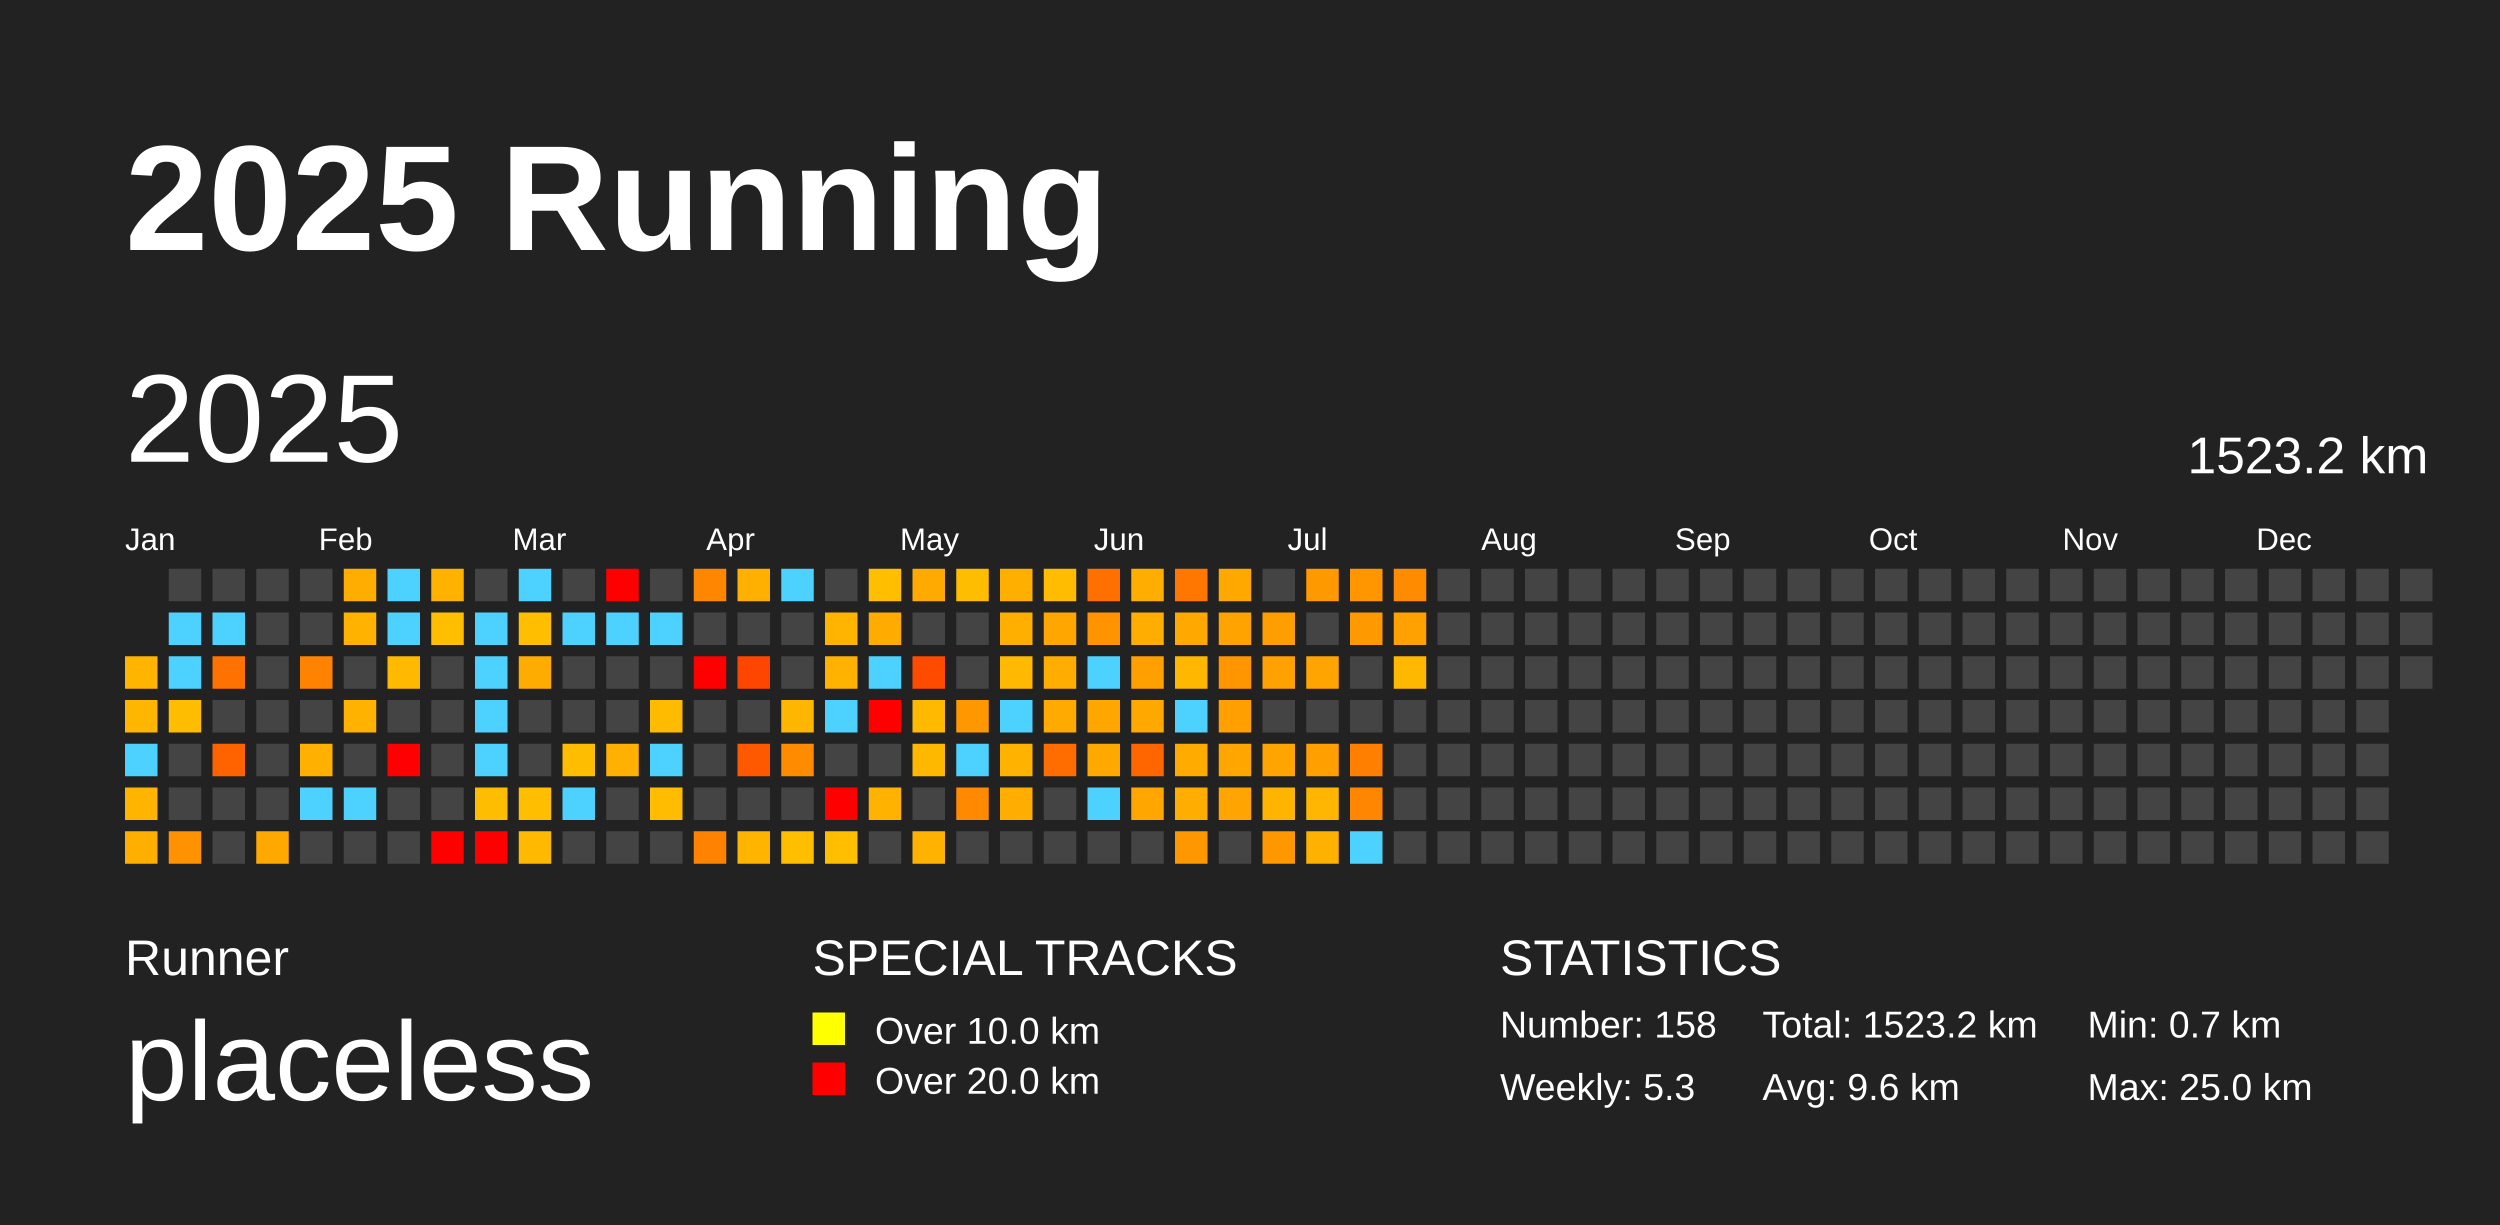
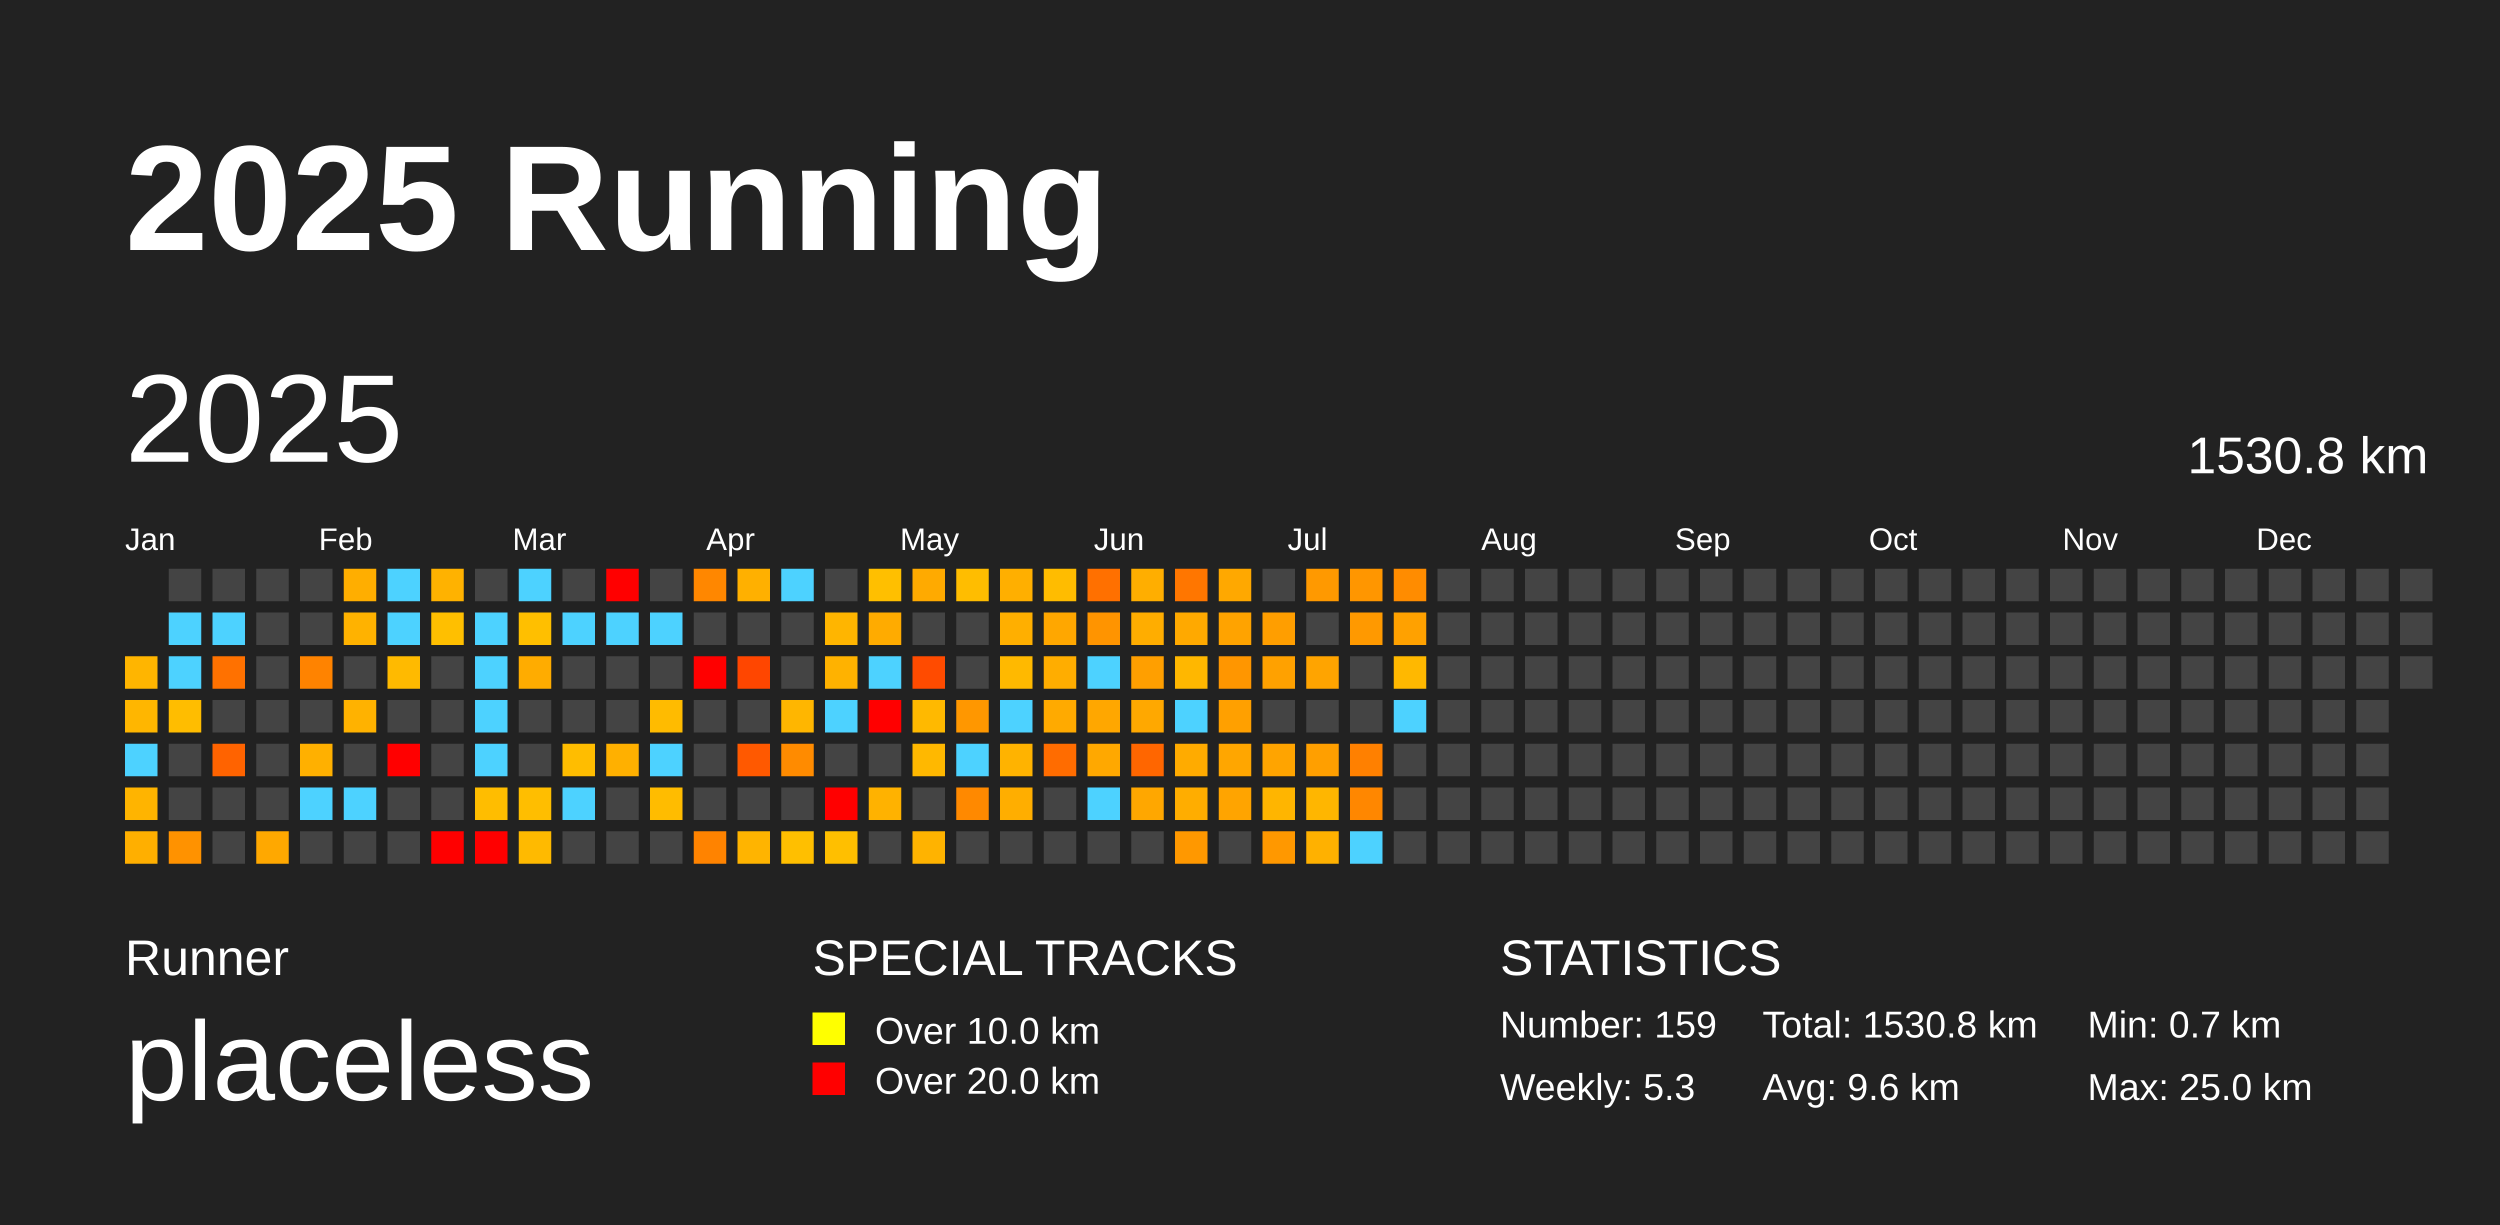
<svg xmlns="http://www.w3.org/2000/svg" baseProfile="full" height="98mm" version="1.1" viewBox="0,0,200,98" width="200mm">
  <defs />
  <rect fill="#222222" height="98" width="200" x="0" y="0" />
  <text fill="#FFFFFF" style="font-size:12px; font-family:Arial; font-weight:bold;" x="10" y="20">2025 Running</text>
  <text fill="#FFFFFF" style="font-size:4px; font-family:Arial" x="10" y="78">Runner</text>
  <text fill="#FFFFFF" style="font-size:9px; font-family:Arial" x="10" y="88">placeless</text>
  <text fill="#FFFFFF" style="font-size:4px; font-family:Arial" x="65" y="78">SPECIAL TRACKS</text>
  <rect fill="yellow" height="2.6" width="2.6" x="65" y="81" />
  <text fill="#FFFFFF" style="font-size:3px; font-family:Arial" x="70" y="83.5">Over 10.0 km</text>
  <rect fill="red" height="2.6" width="2.6" x="65" y="85" />
  <text fill="#FFFFFF" style="font-size:3px; font-family:Arial" x="70" y="87.5">Over 20.0 km</text>
  <text fill="#FFFFFF" style="font-size:4px; font-family:Arial" x="120" y="78">STATISTICS</text>
-   <text fill="#FFFFFF" style="font-size:3px; font-family:Arial" x="120" y="83">Number: 158</text>
+   <text fill="#FFFFFF" style="font-size:3px; font-family:Arial" x="120" y="83">Number: 159</text>
  <text fill="#FFFFFF" style="font-size:3px; font-family:Arial" x="120" y="88">Weekly: 5.3</text>
-   <text fill="#FFFFFF" style="font-size:3px; font-family:Arial" x="141" y="83">Total: 1523.2 km</text>
+   <text fill="#FFFFFF" style="font-size:3px; font-family:Arial" x="141" y="83">Total: 1530.8 km</text>
  <text fill="#FFFFFF" style="font-size:3px; font-family:Arial" x="141" y="88">Avg: 9.6 km</text>
  <text fill="#FFFFFF" style="font-size:3px; font-family:Arial" x="167" y="83">Min: 0.7 km</text>
  <text fill="#FFFFFF" style="font-size:3px; font-family:Arial" x="167" y="88">Max: 25.0 km</text>
  <text dominant-baseline="hanging" fill="#FFFFFF" style="font-size:10.0px; font-family:Arial;" x="10" y="30">2025</text>
-   <text dominant-baseline="hanging" fill="#FFFFFF" style="font-size:4.125px; font-family:Arial;" x="175" y="35">1523.2 km</text>
+   <text dominant-baseline="hanging" fill="#FFFFFF" style="font-size:4.125px; font-family:Arial;" x="175" y="35">1530.8 km</text>
  <text fill="#FFFFFF" style="font-size:2.5px; font-family:Arial" x="10.0" y="44">Jan</text>
  <text fill="#FFFFFF" style="font-size:2.5px; font-family:Arial" x="25.5" y="44">Feb</text>
  <text fill="#FFFFFF" style="font-size:2.5px; font-family:Arial" x="41.0" y="44">Mar</text>
  <text fill="#FFFFFF" style="font-size:2.5px; font-family:Arial" x="56.5" y="44">Apr</text>
  <text fill="#FFFFFF" style="font-size:2.5px; font-family:Arial" x="72.0" y="44">May</text>
  <text fill="#FFFFFF" style="font-size:2.5px; font-family:Arial" x="87.5" y="44">Jun</text>
  <text fill="#FFFFFF" style="font-size:2.5px; font-family:Arial" x="103.0" y="44">Jul</text>
  <text fill="#FFFFFF" style="font-size:2.5px; font-family:Arial" x="118.5" y="44">Aug</text>
  <text fill="#FFFFFF" style="font-size:2.5px; font-family:Arial" x="134.0" y="44">Sep</text>
  <text fill="#FFFFFF" style="font-size:2.5px; font-family:Arial" x="149.5" y="44">Oct</text>
  <text fill="#FFFFFF" style="font-size:2.5px; font-family:Arial" x="165.0" y="44">Nov</text>
  <text fill="#FFFFFF" style="font-size:2.5px; font-family:Arial" x="180.5" y="44">Dec</text>
  <rect fill="#ffb500" height="2.6" width="2.6" x="10.0" y="52.5" />
  <rect fill="#ffb600" height="2.6" width="2.6" x="10.0" y="56.0" />
  <rect fill="#4dd2ff" height="2.6" width="2.6" x="10.0" y="59.5" />
  <rect fill="#ffb400" height="2.6" width="2.6" x="10.0" y="63.0" />
  <rect fill="#ffaf00" height="2.6" width="2.6" x="10.0" y="66.5" />
  <rect fill="#444444" height="2.6" width="2.6" x="13.5" y="45.5" />
  <rect fill="#4dd2ff" height="2.6" width="2.6" x="13.5" y="49.0" />
  <rect fill="#4dd2ff" height="2.6" width="2.6" x="13.5" y="52.5" />
  <rect fill="#ffbd00" height="2.6" width="2.6" x="13.5" y="56.0" />
  <rect fill="#444444" height="2.6" width="2.6" x="13.5" y="59.5" />
  <rect fill="#444444" height="2.6" width="2.6" x="13.5" y="63.0" />
  <rect fill="#ff9200" height="2.6" width="2.6" x="13.5" y="66.5" />
  <rect fill="#444444" height="2.6" width="2.6" x="17.0" y="45.5" />
  <rect fill="#4dd2ff" height="2.6" width="2.6" x="17.0" y="49.0" />
  <rect fill="#ff7100" height="2.6" width="2.6" x="17.0" y="52.5" />
  <rect fill="#444444" height="2.6" width="2.6" x="17.0" y="56.0" />
  <rect fill="#ff6300" height="2.6" width="2.6" x="17.0" y="59.5" />
  <rect fill="#444444" height="2.6" width="2.6" x="17.0" y="63.0" />
  <rect fill="#444444" height="2.6" width="2.6" x="17.0" y="66.5" />
  <rect fill="#444444" height="2.6" width="2.6" x="20.5" y="45.5" />
  <rect fill="#444444" height="2.6" width="2.6" x="20.5" y="49.0" />
  <rect fill="#444444" height="2.6" width="2.6" x="20.5" y="52.5" />
  <rect fill="#444444" height="2.6" width="2.6" x="20.5" y="56.0" />
  <rect fill="#444444" height="2.6" width="2.6" x="20.5" y="59.5" />
  <rect fill="#444444" height="2.6" width="2.6" x="20.5" y="63.0" />
  <rect fill="#ffa800" height="2.6" width="2.6" x="20.5" y="66.5" />
  <rect fill="#444444" height="2.6" width="2.6" x="24.0" y="45.5" />
  <rect fill="#444444" height="2.6" width="2.6" x="24.0" y="49.0" />
  <rect fill="#ff8300" height="2.6" width="2.6" x="24.0" y="52.5" />
  <rect fill="#444444" height="2.6" width="2.6" x="24.0" y="56.0" />
  <rect fill="#ffb000" height="2.6" width="2.6" x="24.0" y="59.5" />
  <rect fill="#4dd2ff" height="2.6" width="2.6" x="24.0" y="63.0" />
  <rect fill="#444444" height="2.6" width="2.6" x="24.0" y="66.5" />
  <rect fill="#ffae00" height="2.6" width="2.6" x="27.5" y="45.5" />
  <rect fill="#ffb200" height="2.6" width="2.6" x="27.5" y="49.0" />
  <rect fill="#444444" height="2.6" width="2.6" x="27.5" y="52.5" />
  <rect fill="#ffb200" height="2.6" width="2.6" x="27.5" y="56.0" />
  <rect fill="#444444" height="2.6" width="2.6" x="27.5" y="59.5" />
  <rect fill="#4dd2ff" height="2.6" width="2.6" x="27.5" y="63.0" />
  <rect fill="#444444" height="2.6" width="2.6" x="27.5" y="66.5" />
  <rect fill="#4dd2ff" height="2.6" width="2.6" x="31.0" y="45.5" />
  <rect fill="#4dd2ff" height="2.6" width="2.6" x="31.0" y="49.0" />
  <rect fill="#ffba00" height="2.6" width="2.6" x="31.0" y="52.5" />
  <rect fill="#444444" height="2.6" width="2.6" x="31.0" y="56.0" />
  <rect fill="red" height="2.6" width="2.6" x="31.0" y="59.5" />
  <rect fill="#444444" height="2.6" width="2.6" x="31.0" y="63.0" />
  <rect fill="#444444" height="2.6" width="2.6" x="31.0" y="66.5" />
  <rect fill="#ffb200" height="2.6" width="2.6" x="34.5" y="45.5" />
  <rect fill="#ffbf00" height="2.6" width="2.6" x="34.5" y="49.0" />
  <rect fill="#444444" height="2.6" width="2.6" x="34.5" y="52.5" />
  <rect fill="#444444" height="2.6" width="2.6" x="34.5" y="56.0" />
  <rect fill="#444444" height="2.6" width="2.6" x="34.5" y="59.5" />
  <rect fill="#444444" height="2.6" width="2.6" x="34.5" y="63.0" />
  <rect fill="red" height="2.6" width="2.6" x="34.5" y="66.5" />
  <rect fill="#444444" height="2.6" width="2.6" x="38.0" y="45.5" />
  <rect fill="#4dd2ff" height="2.6" width="2.6" x="38.0" y="49.0" />
  <rect fill="#4dd2ff" height="2.6" width="2.6" x="38.0" y="52.5" />
  <rect fill="#4dd2ff" height="2.6" width="2.6" x="38.0" y="56.0" />
  <rect fill="#4dd2ff" height="2.6" width="2.6" x="38.0" y="59.5" />
  <rect fill="#ffbd00" height="2.6" width="2.6" x="38.0" y="63.0" />
  <rect fill="red" height="2.6" width="2.6" x="38.0" y="66.5" />
  <rect fill="#4dd2ff" height="2.6" width="2.6" x="41.5" y="45.5" />
  <rect fill="#ffbf00" height="2.6" width="2.6" x="41.5" y="49.0" />
  <rect fill="#ffac00" height="2.6" width="2.6" x="41.5" y="52.5" />
  <rect fill="#444444" height="2.6" width="2.6" x="41.5" y="56.0" />
  <rect fill="#444444" height="2.6" width="2.6" x="41.5" y="59.5" />
  <rect fill="#ffbe00" height="2.6" width="2.6" x="41.5" y="63.0" />
  <rect fill="#ffba00" height="2.6" width="2.6" x="41.5" y="66.5" />
  <rect fill="#444444" height="2.6" width="2.6" x="45.0" y="45.5" />
  <rect fill="#4dd2ff" height="2.6" width="2.6" x="45.0" y="49.0" />
  <rect fill="#444444" height="2.6" width="2.6" x="45.0" y="52.5" />
  <rect fill="#444444" height="2.6" width="2.6" x="45.0" y="56.0" />
  <rect fill="#ffbd00" height="2.6" width="2.6" x="45.0" y="59.5" />
  <rect fill="#4dd2ff" height="2.6" width="2.6" x="45.0" y="63.0" />
  <rect fill="#444444" height="2.6" width="2.6" x="45.0" y="66.5" />
  <rect fill="red" height="2.6" width="2.6" x="48.5" y="45.5" />
  <rect fill="#4dd2ff" height="2.6" width="2.6" x="48.5" y="49.0" />
  <rect fill="#444444" height="2.6" width="2.6" x="48.5" y="52.5" />
  <rect fill="#444444" height="2.6" width="2.6" x="48.5" y="56.0" />
  <rect fill="#ffb000" height="2.6" width="2.6" x="48.5" y="59.5" />
  <rect fill="#444444" height="2.6" width="2.6" x="48.5" y="63.0" />
  <rect fill="#444444" height="2.6" width="2.6" x="48.5" y="66.5" />
  <rect fill="#444444" height="2.6" width="2.6" x="52.0" y="45.5" />
  <rect fill="#4dd2ff" height="2.6" width="2.6" x="52.0" y="49.0" />
  <rect fill="#444444" height="2.6" width="2.6" x="52.0" y="52.5" />
  <rect fill="#ffbb00" height="2.6" width="2.6" x="52.0" y="56.0" />
  <rect fill="#4dd2ff" height="2.6" width="2.6" x="52.0" y="59.5" />
  <rect fill="#ffbc00" height="2.6" width="2.6" x="52.0" y="63.0" />
  <rect fill="#444444" height="2.6" width="2.6" x="52.0" y="66.5" />
  <rect fill="#ff8700" height="2.6" width="2.6" x="55.5" y="45.5" />
  <rect fill="#444444" height="2.6" width="2.6" x="55.5" y="49.0" />
  <rect fill="red" height="2.6" width="2.6" x="55.5" y="52.5" />
  <rect fill="#444444" height="2.6" width="2.6" x="55.5" y="56.0" />
  <rect fill="#444444" height="2.6" width="2.6" x="55.5" y="59.5" />
  <rect fill="#444444" height="2.6" width="2.6" x="55.5" y="63.0" />
  <rect fill="#ff8300" height="2.6" width="2.6" x="55.5" y="66.5" />
  <rect fill="#ffb000" height="2.6" width="2.6" x="59.0" y="45.5" />
  <rect fill="#444444" height="2.6" width="2.6" x="59.0" y="49.0" />
  <rect fill="#ff4600" height="2.6" width="2.6" x="59.0" y="52.5" />
  <rect fill="#444444" height="2.6" width="2.6" x="59.0" y="56.0" />
  <rect fill="#ff5900" height="2.6" width="2.6" x="59.0" y="59.5" />
  <rect fill="#444444" height="2.6" width="2.6" x="59.0" y="63.0" />
  <rect fill="#ffb400" height="2.6" width="2.6" x="59.0" y="66.5" />
  <rect fill="#4dd2ff" height="2.6" width="2.6" x="62.5" y="45.5" />
  <rect fill="#444444" height="2.6" width="2.6" x="62.5" y="49.0" />
  <rect fill="#444444" height="2.6" width="2.6" x="62.5" y="52.5" />
  <rect fill="#ffb600" height="2.6" width="2.6" x="62.5" y="56.0" />
  <rect fill="#ff8b00" height="2.6" width="2.6" x="62.5" y="59.5" />
  <rect fill="#444444" height="2.6" width="2.6" x="62.5" y="63.0" />
  <rect fill="#ffbf00" height="2.6" width="2.6" x="62.5" y="66.5" />
  <rect fill="#444444" height="2.6" width="2.6" x="66.0" y="45.5" />
  <rect fill="#ffb500" height="2.6" width="2.6" x="66.0" y="49.0" />
  <rect fill="#ffb200" height="2.6" width="2.6" x="66.0" y="52.5" />
  <rect fill="#4dd2ff" height="2.6" width="2.6" x="66.0" y="56.0" />
  <rect fill="#444444" height="2.6" width="2.6" x="66.0" y="59.5" />
  <rect fill="red" height="2.6" width="2.6" x="66.0" y="63.0" />
  <rect fill="#ffbf00" height="2.6" width="2.6" x="66.0" y="66.5" />
  <rect fill="#ffbf00" height="2.6" width="2.6" x="69.5" y="45.5" />
  <rect fill="#ffab00" height="2.6" width="2.6" x="69.5" y="49.0" />
  <rect fill="#4dd2ff" height="2.6" width="2.6" x="69.5" y="52.5" />
  <rect fill="red" height="2.6" width="2.6" x="69.5" y="56.0" />
  <rect fill="#444444" height="2.6" width="2.6" x="69.5" y="59.5" />
  <rect fill="#ffb200" height="2.6" width="2.6" x="69.5" y="63.0" />
  <rect fill="#444444" height="2.6" width="2.6" x="69.5" y="66.5" />
  <rect fill="#ffaa00" height="2.6" width="2.6" x="73.0" y="45.5" />
  <rect fill="#444444" height="2.6" width="2.6" x="73.0" y="49.0" />
  <rect fill="#ff4b00" height="2.6" width="2.6" x="73.0" y="52.5" />
  <rect fill="#ffb900" height="2.6" width="2.6" x="73.0" y="56.0" />
  <rect fill="#ffb800" height="2.6" width="2.6" x="73.0" y="59.5" />
  <rect fill="#444444" height="2.6" width="2.6" x="73.0" y="63.0" />
  <rect fill="#ffb300" height="2.6" width="2.6" x="73.0" y="66.5" />
  <rect fill="#ffbd00" height="2.6" width="2.6" x="76.5" y="45.5" />
  <rect fill="#444444" height="2.6" width="2.6" x="76.5" y="49.0" />
  <rect fill="#444444" height="2.6" width="2.6" x="76.5" y="52.5" />
  <rect fill="#ff9700" height="2.6" width="2.6" x="76.5" y="56.0" />
  <rect fill="#4dd2ff" height="2.6" width="2.6" x="76.5" y="59.5" />
  <rect fill="#ff8900" height="2.6" width="2.6" x="76.5" y="63.0" />
  <rect fill="#444444" height="2.6" width="2.6" x="76.5" y="66.5" />
  <rect fill="#ffaf00" height="2.6" width="2.6" x="80.0" y="45.5" />
  <rect fill="#ffaf00" height="2.6" width="2.6" x="80.0" y="49.0" />
  <rect fill="#ffb900" height="2.6" width="2.6" x="80.0" y="52.5" />
  <rect fill="#4dd2ff" height="2.6" width="2.6" x="80.0" y="56.0" />
  <rect fill="#ffb300" height="2.6" width="2.6" x="80.0" y="59.5" />
  <rect fill="#ffae00" height="2.6" width="2.6" x="80.0" y="63.0" />
  <rect fill="#444444" height="2.6" width="2.6" x="80.0" y="66.5" />
  <rect fill="#ffbc00" height="2.6" width="2.6" x="83.5" y="45.5" />
  <rect fill="#ffa700" height="2.6" width="2.6" x="83.5" y="49.0" />
  <rect fill="#ffad00" height="2.6" width="2.6" x="83.5" y="52.5" />
  <rect fill="#ffaa00" height="2.6" width="2.6" x="83.5" y="56.0" />
  <rect fill="#ff6c00" height="2.6" width="2.6" x="83.5" y="59.5" />
  <rect fill="#444444" height="2.6" width="2.6" x="83.5" y="63.0" />
  <rect fill="#444444" height="2.6" width="2.6" x="83.5" y="66.5" />
  <rect fill="#ff7000" height="2.6" width="2.6" x="87.0" y="45.5" />
  <rect fill="#ff9400" height="2.6" width="2.6" x="87.0" y="49.0" />
  <rect fill="#4dd2ff" height="2.6" width="2.6" x="87.0" y="52.5" />
  <rect fill="#ffa700" height="2.6" width="2.6" x="87.0" y="56.0" />
  <rect fill="#ffa800" height="2.6" width="2.6" x="87.0" y="59.5" />
  <rect fill="#4dd2ff" height="2.6" width="2.6" x="87.0" y="63.0" />
  <rect fill="#444444" height="2.6" width="2.6" x="87.0" y="66.5" />
  <rect fill="#ffae00" height="2.6" width="2.6" x="90.5" y="45.5" />
  <rect fill="#ffad00" height="2.6" width="2.6" x="90.5" y="49.0" />
  <rect fill="#ff9f00" height="2.6" width="2.6" x="90.5" y="52.5" />
  <rect fill="#ffa800" height="2.6" width="2.6" x="90.5" y="56.0" />
  <rect fill="#ff6600" height="2.6" width="2.6" x="90.5" y="59.5" />
  <rect fill="#ffa700" height="2.6" width="2.6" x="90.5" y="63.0" />
  <rect fill="#444444" height="2.6" width="2.6" x="90.5" y="66.5" />
  <rect fill="#ff7600" height="2.6" width="2.6" x="94.0" y="45.5" />
  <rect fill="#ffa900" height="2.6" width="2.6" x="94.0" y="49.0" />
  <rect fill="#ffb700" height="2.6" width="2.6" x="94.0" y="52.5" />
  <rect fill="#4dd2ff" height="2.6" width="2.6" x="94.0" y="56.0" />
  <rect fill="#ffab00" height="2.6" width="2.6" x="94.0" y="59.5" />
  <rect fill="#ffad00" height="2.6" width="2.6" x="94.0" y="63.0" />
  <rect fill="#ff9800" height="2.6" width="2.6" x="94.0" y="66.5" />
  <rect fill="#ffa800" height="2.6" width="2.6" x="97.5" y="45.5" />
  <rect fill="#ffa300" height="2.6" width="2.6" x="97.5" y="49.0" />
  <rect fill="#ff9600" height="2.6" width="2.6" x="97.5" y="52.5" />
  <rect fill="#ffa000" height="2.6" width="2.6" x="97.5" y="56.0" />
  <rect fill="#ffa600" height="2.6" width="2.6" x="97.5" y="59.5" />
  <rect fill="#ffa400" height="2.6" width="2.6" x="97.5" y="63.0" />
  <rect fill="#444444" height="2.6" width="2.6" x="97.5" y="66.5" />
  <rect fill="#444444" height="2.6" width="2.6" x="101.0" y="45.5" />
  <rect fill="#ff9e00" height="2.6" width="2.6" x="101.0" y="49.0" />
  <rect fill="#ffa100" height="2.6" width="2.6" x="101.0" y="52.5" />
  <rect fill="#444444" height="2.6" width="2.6" x="101.0" y="56.0" />
  <rect fill="#ffa400" height="2.6" width="2.6" x="101.0" y="59.5" />
  <rect fill="#ffb500" height="2.6" width="2.6" x="101.0" y="63.0" />
  <rect fill="#ff9800" height="2.6" width="2.6" x="101.0" y="66.5" />
  <rect fill="#ff9900" height="2.6" width="2.6" x="104.5" y="45.5" />
  <rect fill="#444444" height="2.6" width="2.6" x="104.5" y="49.0" />
  <rect fill="#ffa400" height="2.6" width="2.6" x="104.5" y="52.5" />
  <rect fill="#444444" height="2.6" width="2.6" x="104.5" y="56.0" />
  <rect fill="#ff9f00" height="2.6" width="2.6" x="104.5" y="59.5" />
  <rect fill="#ffb600" height="2.6" width="2.6" x="104.5" y="63.0" />
  <rect fill="#ffb100" height="2.6" width="2.6" x="104.5" y="66.5" />
  <rect fill="#ff9600" height="2.6" width="2.6" x="108.0" y="45.5" />
  <rect fill="#ff9900" height="2.6" width="2.6" x="108.0" y="49.0" />
  <rect fill="#444444" height="2.6" width="2.6" x="108.0" y="52.5" />
  <rect fill="#444444" height="2.6" width="2.6" x="108.0" y="56.0" />
  <rect fill="#ff8000" height="2.6" width="2.6" x="108.0" y="59.5" />
  <rect fill="#ff8700" height="2.6" width="2.6" x="108.0" y="63.0" />
  <rect fill="#4dd2ff" height="2.6" width="2.6" x="108.0" y="66.5" />
  <rect fill="#ff8c00" height="2.6" width="2.6" x="111.5" y="45.5" />
  <rect fill="#ffa100" height="2.6" width="2.6" x="111.5" y="49.0" />
  <rect fill="#ffb800" height="2.6" width="2.6" x="111.5" y="52.5" />
-   <rect fill="#444444" height="2.6" width="2.6" x="111.5" y="56.0" />
+   <rect fill="#4dd2ff" height="2.6" width="2.6" x="111.5" y="56.0" />
  <rect fill="#444444" height="2.6" width="2.6" x="111.5" y="59.5" />
  <rect fill="#444444" height="2.6" width="2.6" x="111.5" y="63.0" />
  <rect fill="#444444" height="2.6" width="2.6" x="111.5" y="66.5" />
  <rect fill="#444444" height="2.6" width="2.6" x="115.0" y="45.5" />
  <rect fill="#444444" height="2.6" width="2.6" x="115.0" y="49.0" />
  <rect fill="#444444" height="2.6" width="2.6" x="115.0" y="52.5" />
  <rect fill="#444444" height="2.6" width="2.6" x="115.0" y="56.0" />
  <rect fill="#444444" height="2.6" width="2.6" x="115.0" y="59.5" />
  <rect fill="#444444" height="2.6" width="2.6" x="115.0" y="63.0" />
  <rect fill="#444444" height="2.6" width="2.6" x="115.0" y="66.5" />
  <rect fill="#444444" height="2.6" width="2.6" x="118.5" y="45.5" />
  <rect fill="#444444" height="2.6" width="2.6" x="118.5" y="49.0" />
  <rect fill="#444444" height="2.6" width="2.6" x="118.5" y="52.5" />
  <rect fill="#444444" height="2.6" width="2.6" x="118.5" y="56.0" />
  <rect fill="#444444" height="2.6" width="2.6" x="118.5" y="59.5" />
  <rect fill="#444444" height="2.6" width="2.6" x="118.5" y="63.0" />
  <rect fill="#444444" height="2.6" width="2.6" x="118.5" y="66.5" />
  <rect fill="#444444" height="2.6" width="2.6" x="122.0" y="45.5" />
  <rect fill="#444444" height="2.6" width="2.6" x="122.0" y="49.0" />
  <rect fill="#444444" height="2.6" width="2.6" x="122.0" y="52.5" />
  <rect fill="#444444" height="2.6" width="2.6" x="122.0" y="56.0" />
  <rect fill="#444444" height="2.6" width="2.6" x="122.0" y="59.5" />
  <rect fill="#444444" height="2.6" width="2.6" x="122.0" y="63.0" />
  <rect fill="#444444" height="2.6" width="2.6" x="122.0" y="66.5" />
  <rect fill="#444444" height="2.6" width="2.6" x="125.5" y="45.5" />
  <rect fill="#444444" height="2.6" width="2.6" x="125.5" y="49.0" />
  <rect fill="#444444" height="2.6" width="2.6" x="125.5" y="52.5" />
  <rect fill="#444444" height="2.6" width="2.6" x="125.5" y="56.0" />
  <rect fill="#444444" height="2.6" width="2.6" x="125.5" y="59.5" />
  <rect fill="#444444" height="2.6" width="2.6" x="125.5" y="63.0" />
  <rect fill="#444444" height="2.6" width="2.6" x="125.5" y="66.5" />
  <rect fill="#444444" height="2.6" width="2.6" x="129.0" y="45.5" />
  <rect fill="#444444" height="2.6" width="2.6" x="129.0" y="49.0" />
  <rect fill="#444444" height="2.6" width="2.6" x="129.0" y="52.5" />
  <rect fill="#444444" height="2.6" width="2.6" x="129.0" y="56.0" />
  <rect fill="#444444" height="2.6" width="2.6" x="129.0" y="59.5" />
  <rect fill="#444444" height="2.6" width="2.6" x="129.0" y="63.0" />
  <rect fill="#444444" height="2.6" width="2.6" x="129.0" y="66.5" />
  <rect fill="#444444" height="2.6" width="2.6" x="132.5" y="45.5" />
  <rect fill="#444444" height="2.6" width="2.6" x="132.5" y="49.0" />
  <rect fill="#444444" height="2.6" width="2.6" x="132.5" y="52.5" />
  <rect fill="#444444" height="2.6" width="2.6" x="132.5" y="56.0" />
  <rect fill="#444444" height="2.6" width="2.6" x="132.5" y="59.5" />
  <rect fill="#444444" height="2.6" width="2.6" x="132.5" y="63.0" />
  <rect fill="#444444" height="2.6" width="2.6" x="132.5" y="66.5" />
  <rect fill="#444444" height="2.6" width="2.6" x="136.0" y="45.5" />
  <rect fill="#444444" height="2.6" width="2.6" x="136.0" y="49.0" />
  <rect fill="#444444" height="2.6" width="2.6" x="136.0" y="52.5" />
  <rect fill="#444444" height="2.6" width="2.6" x="136.0" y="56.0" />
  <rect fill="#444444" height="2.6" width="2.6" x="136.0" y="59.5" />
  <rect fill="#444444" height="2.6" width="2.6" x="136.0" y="63.0" />
  <rect fill="#444444" height="2.6" width="2.6" x="136.0" y="66.5" />
  <rect fill="#444444" height="2.6" width="2.6" x="139.5" y="45.5" />
  <rect fill="#444444" height="2.6" width="2.6" x="139.5" y="49.0" />
  <rect fill="#444444" height="2.6" width="2.6" x="139.5" y="52.5" />
  <rect fill="#444444" height="2.6" width="2.6" x="139.5" y="56.0" />
  <rect fill="#444444" height="2.6" width="2.6" x="139.5" y="59.5" />
  <rect fill="#444444" height="2.6" width="2.6" x="139.5" y="63.0" />
  <rect fill="#444444" height="2.6" width="2.6" x="139.5" y="66.5" />
  <rect fill="#444444" height="2.6" width="2.6" x="143.0" y="45.5" />
  <rect fill="#444444" height="2.6" width="2.6" x="143.0" y="49.0" />
  <rect fill="#444444" height="2.6" width="2.6" x="143.0" y="52.5" />
  <rect fill="#444444" height="2.6" width="2.6" x="143.0" y="56.0" />
  <rect fill="#444444" height="2.6" width="2.6" x="143.0" y="59.5" />
  <rect fill="#444444" height="2.6" width="2.6" x="143.0" y="63.0" />
  <rect fill="#444444" height="2.6" width="2.6" x="143.0" y="66.5" />
  <rect fill="#444444" height="2.6" width="2.6" x="146.5" y="45.5" />
  <rect fill="#444444" height="2.6" width="2.6" x="146.5" y="49.0" />
  <rect fill="#444444" height="2.6" width="2.6" x="146.5" y="52.5" />
  <rect fill="#444444" height="2.6" width="2.6" x="146.5" y="56.0" />
  <rect fill="#444444" height="2.6" width="2.6" x="146.5" y="59.5" />
  <rect fill="#444444" height="2.6" width="2.6" x="146.5" y="63.0" />
  <rect fill="#444444" height="2.6" width="2.6" x="146.5" y="66.5" />
  <rect fill="#444444" height="2.6" width="2.6" x="150.0" y="45.5" />
  <rect fill="#444444" height="2.6" width="2.6" x="150.0" y="49.0" />
  <rect fill="#444444" height="2.6" width="2.6" x="150.0" y="52.5" />
  <rect fill="#444444" height="2.6" width="2.6" x="150.0" y="56.0" />
  <rect fill="#444444" height="2.6" width="2.6" x="150.0" y="59.5" />
  <rect fill="#444444" height="2.6" width="2.6" x="150.0" y="63.0" />
  <rect fill="#444444" height="2.6" width="2.6" x="150.0" y="66.5" />
  <rect fill="#444444" height="2.6" width="2.6" x="153.5" y="45.5" />
  <rect fill="#444444" height="2.6" width="2.6" x="153.5" y="49.0" />
  <rect fill="#444444" height="2.6" width="2.6" x="153.5" y="52.5" />
  <rect fill="#444444" height="2.6" width="2.6" x="153.5" y="56.0" />
  <rect fill="#444444" height="2.6" width="2.6" x="153.5" y="59.5" />
  <rect fill="#444444" height="2.6" width="2.6" x="153.5" y="63.0" />
  <rect fill="#444444" height="2.6" width="2.6" x="153.5" y="66.5" />
  <rect fill="#444444" height="2.6" width="2.6" x="157.0" y="45.5" />
  <rect fill="#444444" height="2.6" width="2.6" x="157.0" y="49.0" />
  <rect fill="#444444" height="2.6" width="2.6" x="157.0" y="52.5" />
  <rect fill="#444444" height="2.6" width="2.6" x="157.0" y="56.0" />
  <rect fill="#444444" height="2.6" width="2.6" x="157.0" y="59.5" />
  <rect fill="#444444" height="2.6" width="2.6" x="157.0" y="63.0" />
  <rect fill="#444444" height="2.6" width="2.6" x="157.0" y="66.5" />
  <rect fill="#444444" height="2.6" width="2.6" x="160.5" y="45.5" />
  <rect fill="#444444" height="2.6" width="2.6" x="160.5" y="49.0" />
  <rect fill="#444444" height="2.6" width="2.6" x="160.5" y="52.5" />
  <rect fill="#444444" height="2.6" width="2.6" x="160.5" y="56.0" />
  <rect fill="#444444" height="2.6" width="2.6" x="160.5" y="59.5" />
  <rect fill="#444444" height="2.6" width="2.6" x="160.5" y="63.0" />
  <rect fill="#444444" height="2.6" width="2.6" x="160.5" y="66.5" />
  <rect fill="#444444" height="2.6" width="2.6" x="164.0" y="45.5" />
  <rect fill="#444444" height="2.6" width="2.6" x="164.0" y="49.0" />
  <rect fill="#444444" height="2.6" width="2.6" x="164.0" y="52.5" />
  <rect fill="#444444" height="2.6" width="2.6" x="164.0" y="56.0" />
  <rect fill="#444444" height="2.6" width="2.6" x="164.0" y="59.5" />
  <rect fill="#444444" height="2.6" width="2.6" x="164.0" y="63.0" />
  <rect fill="#444444" height="2.6" width="2.6" x="164.0" y="66.5" />
  <rect fill="#444444" height="2.6" width="2.6" x="167.5" y="45.5" />
  <rect fill="#444444" height="2.6" width="2.6" x="167.5" y="49.0" />
  <rect fill="#444444" height="2.6" width="2.6" x="167.5" y="52.5" />
  <rect fill="#444444" height="2.6" width="2.6" x="167.5" y="56.0" />
  <rect fill="#444444" height="2.6" width="2.6" x="167.5" y="59.5" />
  <rect fill="#444444" height="2.6" width="2.6" x="167.5" y="63.0" />
  <rect fill="#444444" height="2.6" width="2.6" x="167.5" y="66.5" />
  <rect fill="#444444" height="2.6" width="2.6" x="171.0" y="45.5" />
  <rect fill="#444444" height="2.6" width="2.6" x="171.0" y="49.0" />
  <rect fill="#444444" height="2.6" width="2.6" x="171.0" y="52.5" />
  <rect fill="#444444" height="2.6" width="2.6" x="171.0" y="56.0" />
  <rect fill="#444444" height="2.6" width="2.6" x="171.0" y="59.5" />
  <rect fill="#444444" height="2.6" width="2.6" x="171.0" y="63.0" />
  <rect fill="#444444" height="2.6" width="2.6" x="171.0" y="66.5" />
  <rect fill="#444444" height="2.6" width="2.6" x="174.5" y="45.5" />
  <rect fill="#444444" height="2.6" width="2.6" x="174.5" y="49.0" />
  <rect fill="#444444" height="2.6" width="2.6" x="174.5" y="52.5" />
  <rect fill="#444444" height="2.6" width="2.6" x="174.5" y="56.0" />
  <rect fill="#444444" height="2.6" width="2.6" x="174.5" y="59.5" />
  <rect fill="#444444" height="2.6" width="2.6" x="174.5" y="63.0" />
  <rect fill="#444444" height="2.6" width="2.6" x="174.5" y="66.5" />
  <rect fill="#444444" height="2.6" width="2.6" x="178.0" y="45.5" />
  <rect fill="#444444" height="2.6" width="2.6" x="178.0" y="49.0" />
  <rect fill="#444444" height="2.6" width="2.6" x="178.0" y="52.5" />
  <rect fill="#444444" height="2.6" width="2.6" x="178.0" y="56.0" />
  <rect fill="#444444" height="2.6" width="2.6" x="178.0" y="59.5" />
  <rect fill="#444444" height="2.6" width="2.6" x="178.0" y="63.0" />
  <rect fill="#444444" height="2.6" width="2.6" x="178.0" y="66.5" />
  <rect fill="#444444" height="2.6" width="2.6" x="181.5" y="45.5" />
  <rect fill="#444444" height="2.6" width="2.6" x="181.5" y="49.0" />
  <rect fill="#444444" height="2.6" width="2.6" x="181.5" y="52.5" />
  <rect fill="#444444" height="2.6" width="2.6" x="181.5" y="56.0" />
  <rect fill="#444444" height="2.6" width="2.6" x="181.5" y="59.5" />
  <rect fill="#444444" height="2.6" width="2.6" x="181.5" y="63.0" />
  <rect fill="#444444" height="2.6" width="2.6" x="181.5" y="66.5" />
  <rect fill="#444444" height="2.6" width="2.6" x="185.0" y="45.5" />
  <rect fill="#444444" height="2.6" width="2.6" x="185.0" y="49.0" />
  <rect fill="#444444" height="2.6" width="2.6" x="185.0" y="52.5" />
  <rect fill="#444444" height="2.6" width="2.6" x="185.0" y="56.0" />
  <rect fill="#444444" height="2.6" width="2.6" x="185.0" y="59.5" />
  <rect fill="#444444" height="2.6" width="2.6" x="185.0" y="63.0" />
  <rect fill="#444444" height="2.6" width="2.6" x="185.0" y="66.5" />
  <rect fill="#444444" height="2.6" width="2.6" x="188.5" y="45.5" />
  <rect fill="#444444" height="2.6" width="2.6" x="188.5" y="49.0" />
  <rect fill="#444444" height="2.6" width="2.6" x="188.5" y="52.5" />
  <rect fill="#444444" height="2.6" width="2.6" x="188.5" y="56.0" />
  <rect fill="#444444" height="2.6" width="2.6" x="188.5" y="59.5" />
  <rect fill="#444444" height="2.6" width="2.6" x="188.5" y="63.0" />
  <rect fill="#444444" height="2.6" width="2.6" x="188.5" y="66.5" />
  <rect fill="#444444" height="2.6" width="2.6" x="192.0" y="45.5" />
  <rect fill="#444444" height="2.6" width="2.6" x="192.0" y="49.0" />
  <rect fill="#444444" height="2.6" width="2.6" x="192.0" y="52.5" />
</svg>
